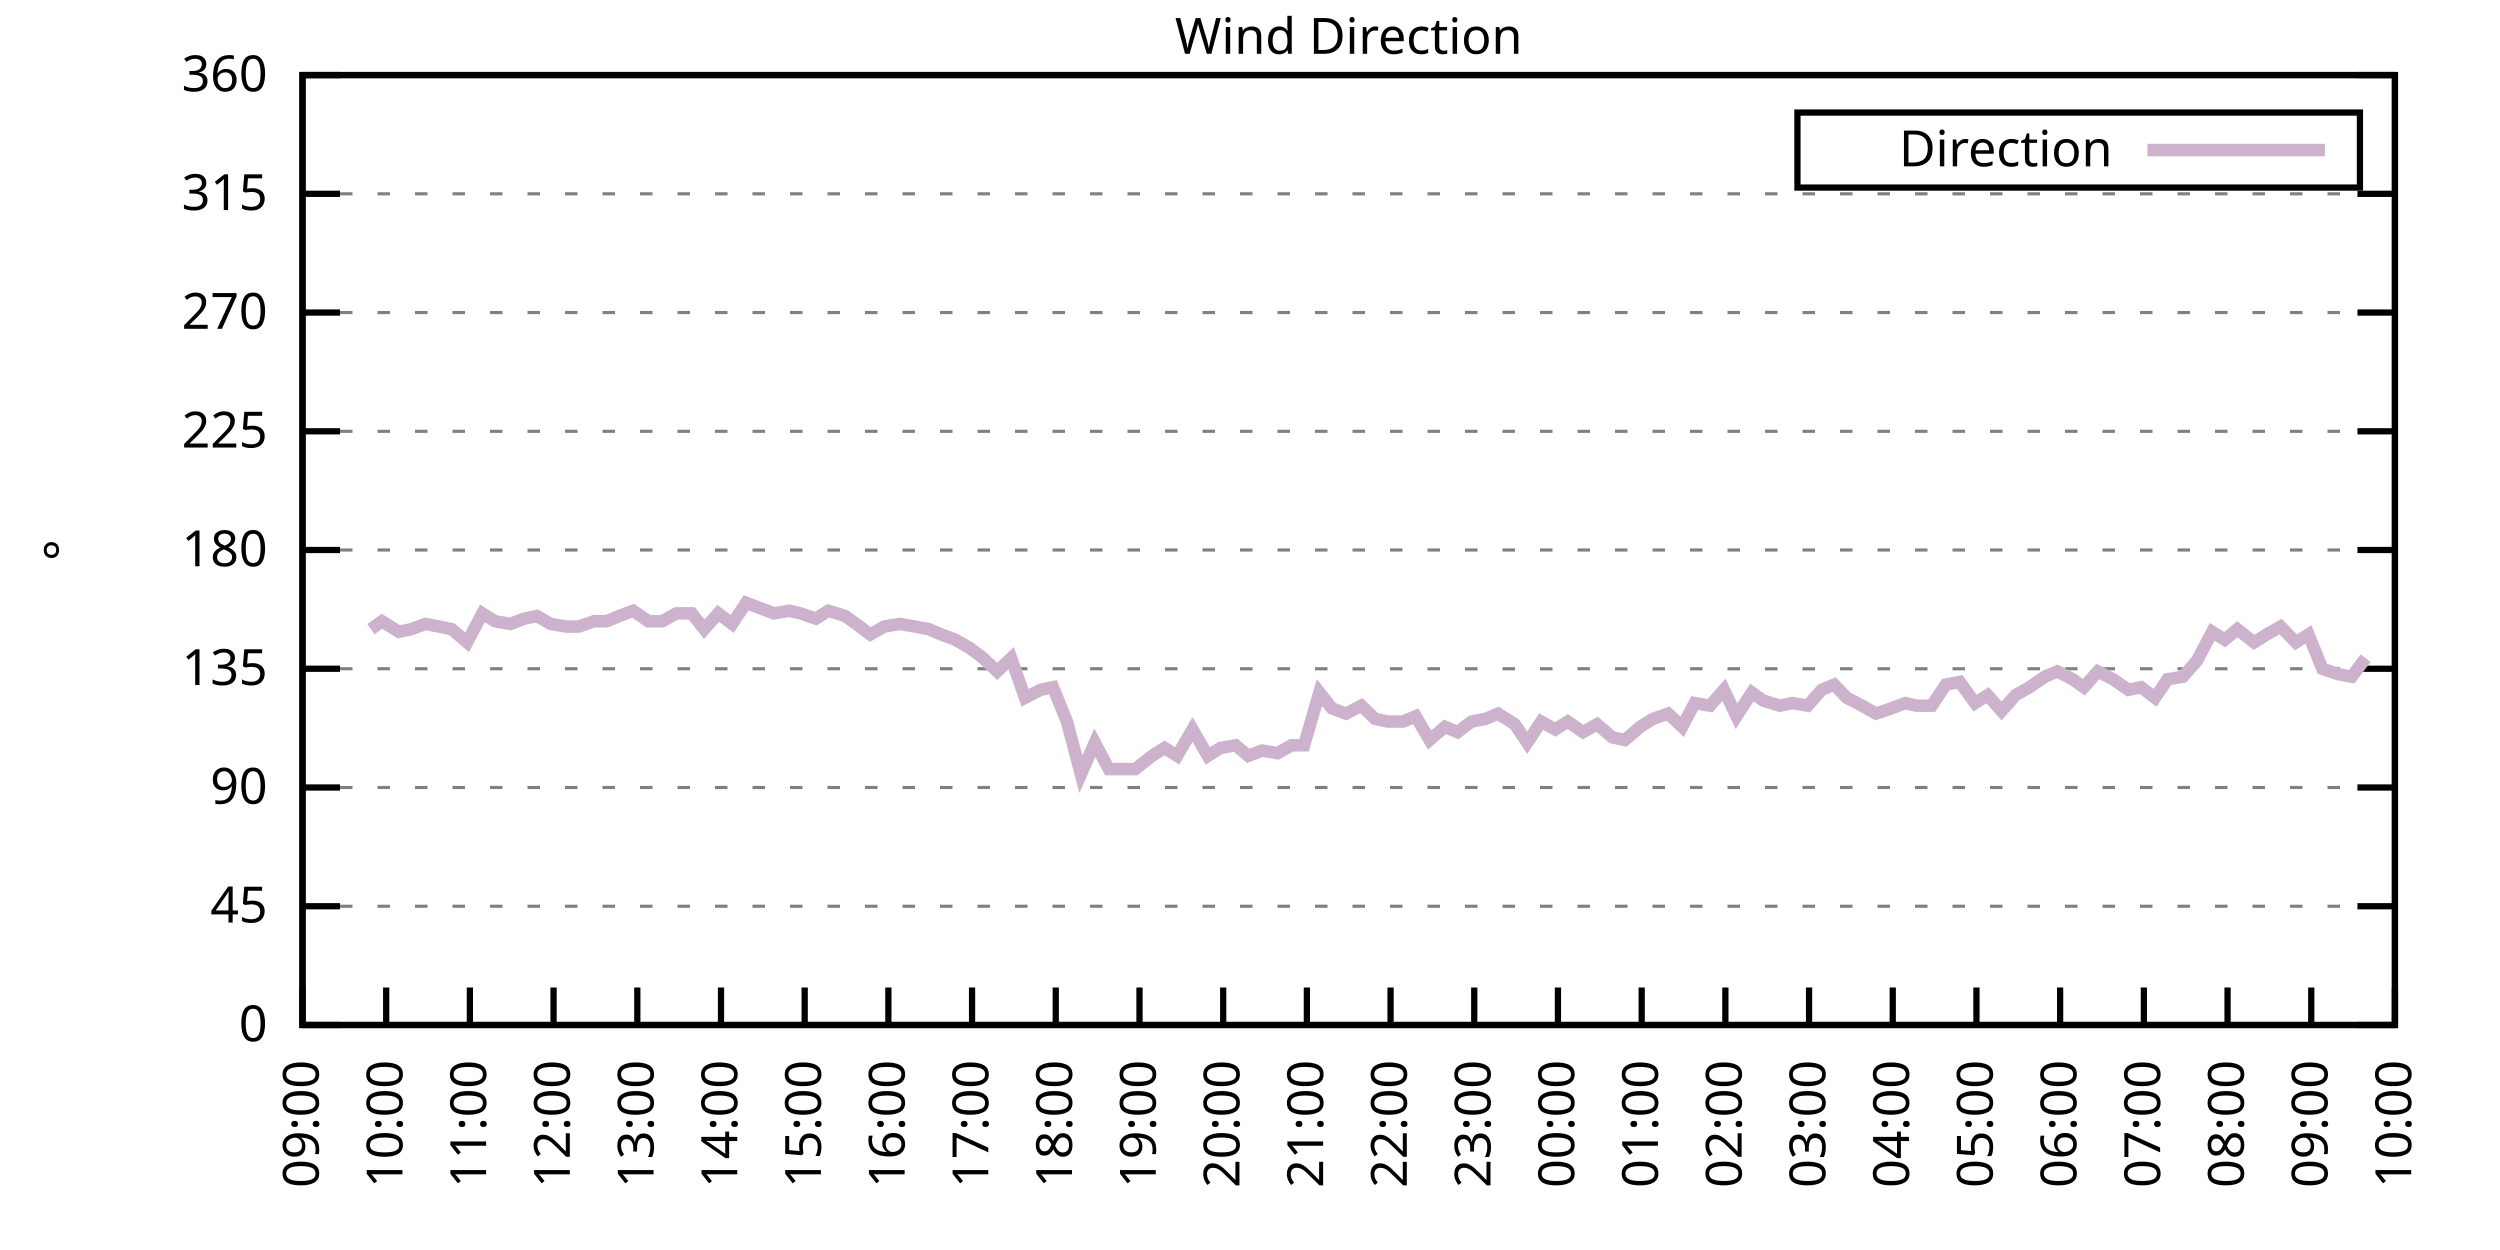
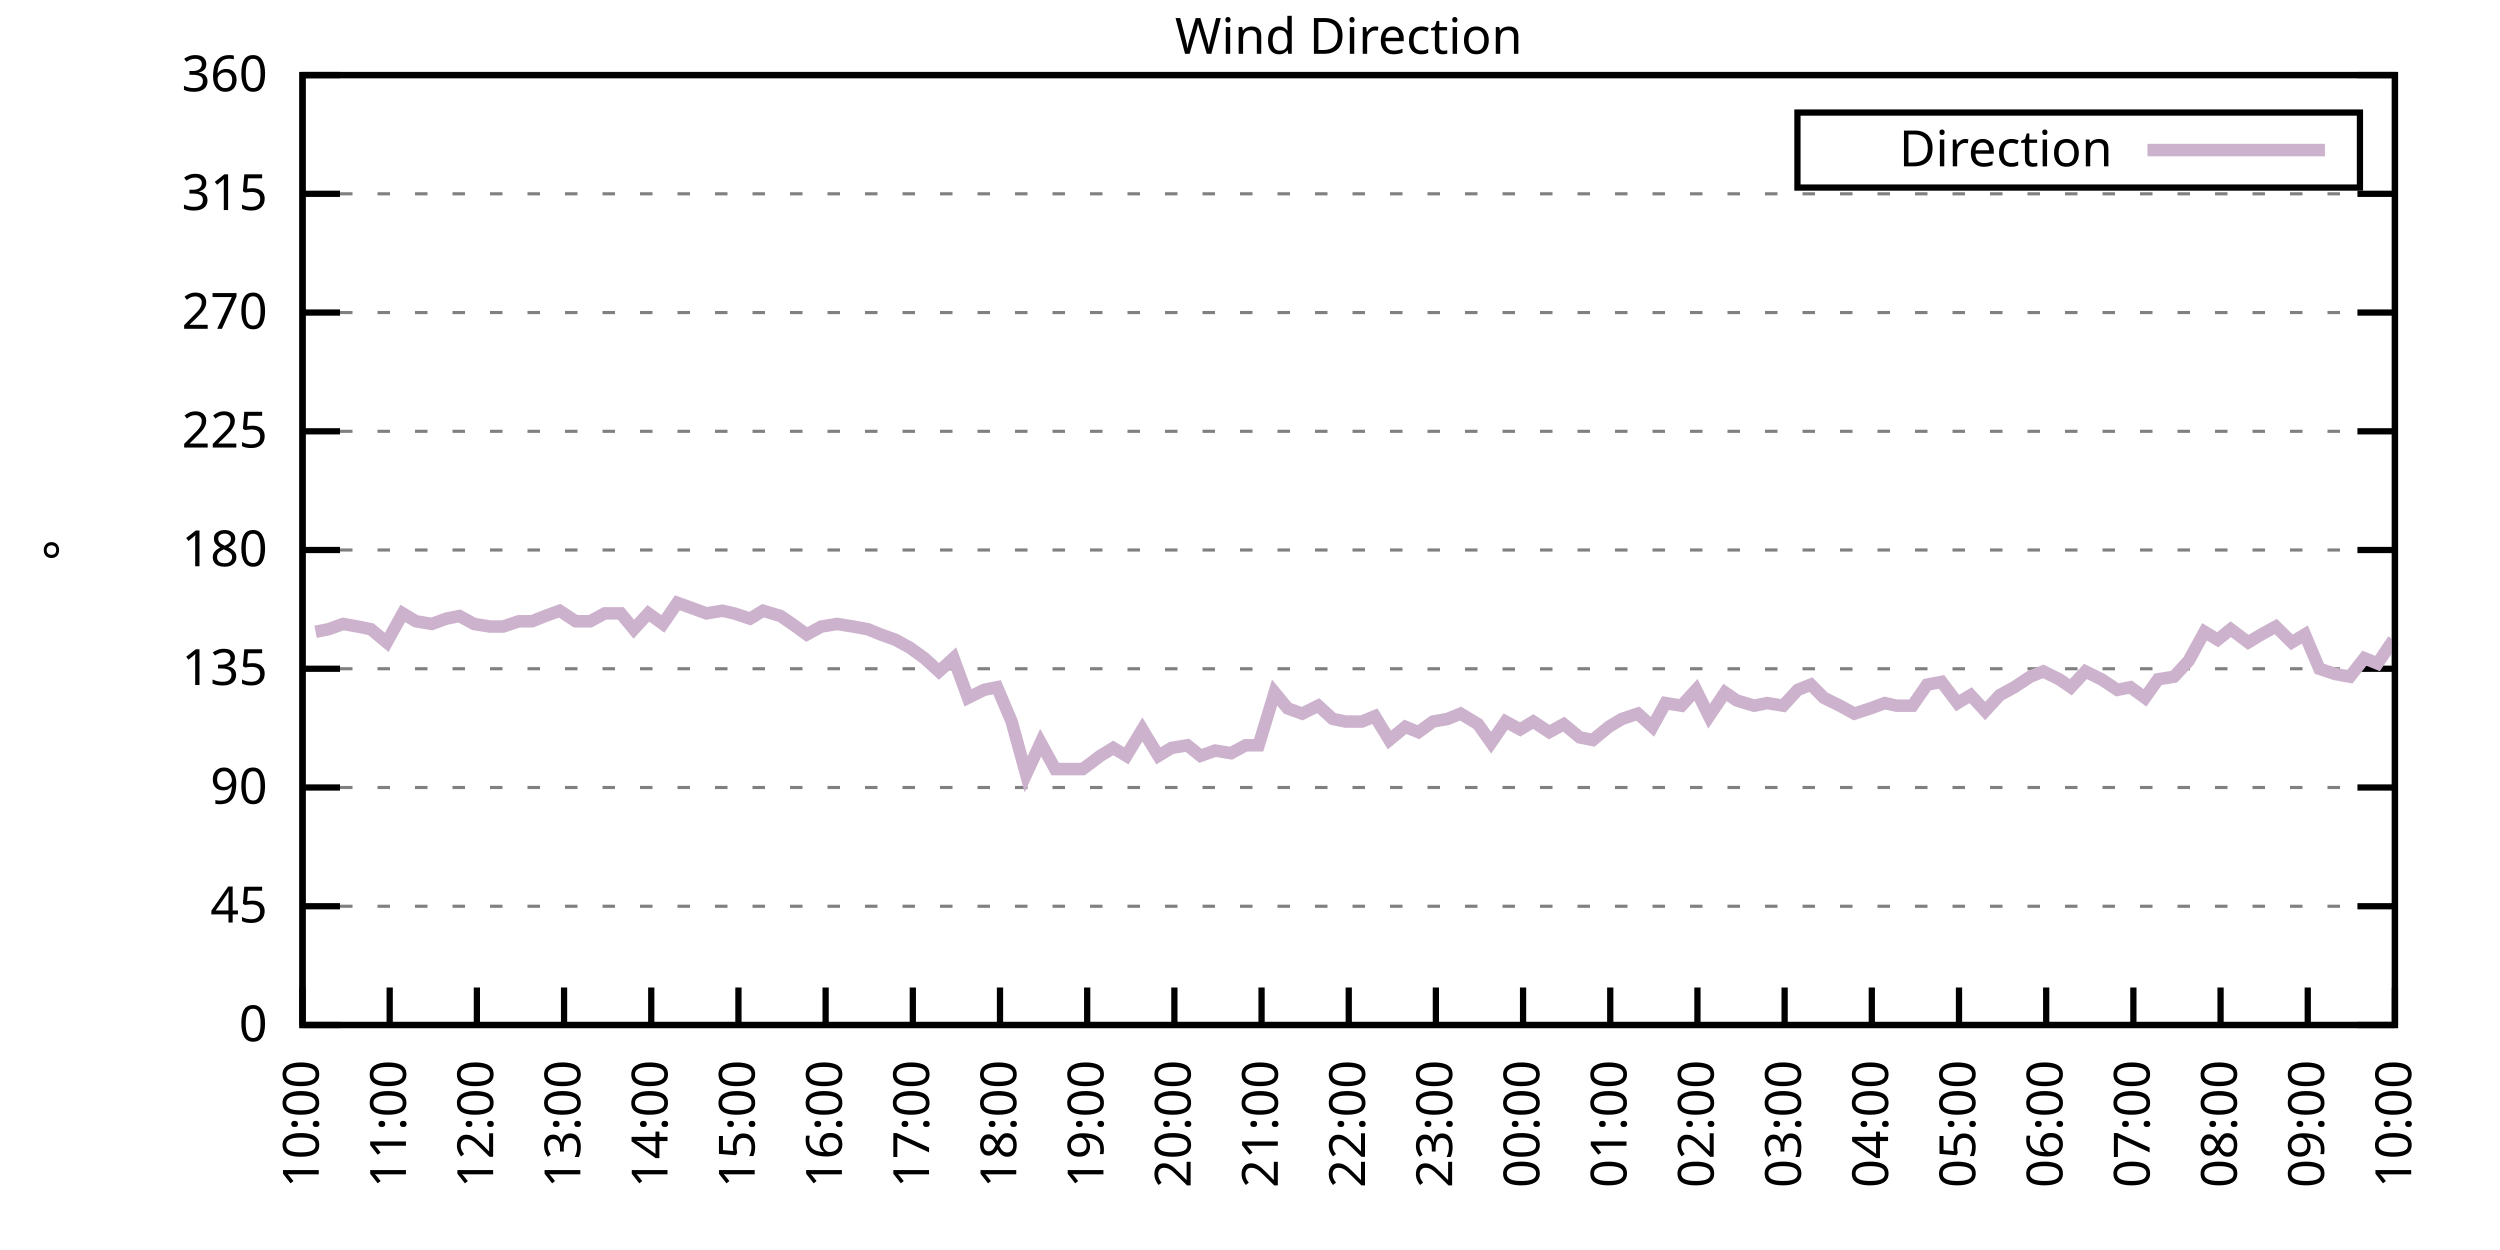
<svg xmlns="http://www.w3.org/2000/svg" xmlns:xlink="http://www.w3.org/1999/xlink" width="400" height="200" viewBox="0 0 400 200">
  <g id="gnuplot_canvas">
    <rect x="0" y="0" width="400" height="200" fill="none" />
    <defs>
      <circle id="gpDot" r="0.5" stroke-width="0.5" stroke="currentColor" />
      <path id="gpPt0" stroke-width="0.333" stroke="currentColor" d="M-1,0 h2 M0,-1 v2" />
      <path id="gpPt1" stroke-width="0.333" stroke="currentColor" d="M-1,-1 L1,1 M1,-1 L-1,1" />
      <path id="gpPt2" stroke-width="0.333" stroke="currentColor" d="M-1,0 L1,0 M0,-1 L0,1 M-1,-1 L1,1 M-1,1 L1,-1" />
      <rect id="gpPt3" stroke-width="0.333" stroke="currentColor" x="-1" y="-1" width="2" height="2" />
      <rect id="gpPt4" stroke-width="0.333" stroke="currentColor" fill="currentColor" x="-1" y="-1" width="2" height="2" />
      <circle id="gpPt5" stroke-width="0.333" stroke="currentColor" cx="0" cy="0" r="1" />
      <use xlink:href="#gpPt5" id="gpPt6" fill="currentColor" stroke="none" />
      <path id="gpPt7" stroke-width="0.333" stroke="currentColor" d="M0,-1.33 L-1.33,0.67 L1.33,0.67 z" />
      <use xlink:href="#gpPt7" id="gpPt8" fill="currentColor" stroke="none" />
      <use xlink:href="#gpPt7" id="gpPt9" stroke="currentColor" transform="rotate(180)" />
      <use xlink:href="#gpPt9" id="gpPt10" fill="currentColor" stroke="none" />
      <use xlink:href="#gpPt3" id="gpPt11" stroke="currentColor" transform="rotate(45)" />
      <use xlink:href="#gpPt11" id="gpPt12" fill="currentColor" stroke="none" />
      <path id="gpPt13" stroke-width="0.333" stroke="currentColor" d="M0,1.330 L1.265,0.411 L0.782,-1.067 L-0.782,-1.076 L-1.265,0.411 z" />
      <use xlink:href="#gpPt13" id="gpPt14" fill="currentColor" stroke="none" />
      <filter id="textbox" filterUnits="objectBoundingBox" x="0" y="0" height="1" width="1">
        <feFlood flood-color="white" flood-opacity="1" result="bgnd" />
        <feComposite in="SourceGraphic" in2="bgnd" operator="atop" />
      </filter>
      <filter id="greybox" filterUnits="objectBoundingBox" x="0" y="0" height="1" width="1">
        <feFlood flood-color="lightgrey" flood-opacity="1" result="grey" />
        <feComposite in="SourceGraphic" in2="grey" operator="atop" />
      </filter>
    </defs>
    <g fill="none" color="white" stroke="currentColor" stroke-width="1.00" stroke-linecap="butt" stroke-linejoin="miter">
</g>
    <g fill="none" color="black" stroke="currentColor" stroke-width="1.00" stroke-linecap="butt" stroke-linejoin="miter">
      <g stroke="none" shape-rendering="crispEdges">
        <polygon fill="rgb(255, 255, 255)" points="48.40,164.00 383.18,164.00 383.18,12.02 48.40,12.02 " />
      </g>
    </g>
    <g fill="none" color="black" stroke="currentColor" stroke-width="1.00" stroke-linecap="butt" stroke-linejoin="miter">
</g>
    <g fill="none" color="black" stroke="black" stroke-width="0.50" stroke-linecap="butt" stroke-linejoin="miter">
</g>
    <g fill="none" color="gray" stroke="currentColor" stroke-width="0.50" stroke-linecap="butt" stroke-linejoin="miter">
      <path stroke="gray" stroke-dasharray="2,4" class="gridline" d="M48.40,164.00 L383.19,164.00  " />
    </g>
    <g fill="none" color="gray" stroke="gray" stroke-width="1.00" stroke-linecap="butt" stroke-linejoin="miter">
</g>
    <g fill="none" color="black" stroke="currentColor" stroke-width="1.00" stroke-linecap="butt" stroke-linejoin="miter">
      <path stroke="black" d="M48.40,164.00 L54.40,164.00 M383.19,164.00 L377.19,164.00  " />
      <g transform="translate(42.80,166.60)" stroke="none" fill="black" font-family="Sans" font-size="8.00" text-anchor="end">
        <text>
          <tspan font-family="Sans"> 0</tspan>
        </text>
      </g>
    </g>
    <g fill="none" color="black" stroke="currentColor" stroke-width="1.00" stroke-linecap="butt" stroke-linejoin="miter">
</g>
    <g fill="none" color="black" stroke="black" stroke-width="0.50" stroke-linecap="butt" stroke-linejoin="miter">
</g>
    <g fill="none" color="gray" stroke="currentColor" stroke-width="0.50" stroke-linecap="butt" stroke-linejoin="miter">
      <path stroke="gray" stroke-dasharray="2,4" class="gridline" d="M48.40,145.00 L383.19,145.00  " />
    </g>
    <g fill="none" color="gray" stroke="gray" stroke-width="1.00" stroke-linecap="butt" stroke-linejoin="miter">
</g>
    <g fill="none" color="black" stroke="currentColor" stroke-width="1.00" stroke-linecap="butt" stroke-linejoin="miter">
      <path stroke="black" d="M48.40,145.00 L54.40,145.00 M383.19,145.00 L377.19,145.00  " />
      <g transform="translate(42.80,147.60)" stroke="none" fill="black" font-family="Sans" font-size="8.00" text-anchor="end">
        <text>
          <tspan font-family="Sans"> 45</tspan>
        </text>
      </g>
    </g>
    <g fill="none" color="black" stroke="currentColor" stroke-width="1.00" stroke-linecap="butt" stroke-linejoin="miter">
</g>
    <g fill="none" color="black" stroke="black" stroke-width="0.50" stroke-linecap="butt" stroke-linejoin="miter">
</g>
    <g fill="none" color="gray" stroke="currentColor" stroke-width="0.50" stroke-linecap="butt" stroke-linejoin="miter">
      <path stroke="gray" stroke-dasharray="2,4" class="gridline" d="M48.40,126.00 L383.19,126.00  " />
    </g>
    <g fill="none" color="gray" stroke="gray" stroke-width="1.00" stroke-linecap="butt" stroke-linejoin="miter">
</g>
    <g fill="none" color="black" stroke="currentColor" stroke-width="1.00" stroke-linecap="butt" stroke-linejoin="miter">
      <path stroke="black" d="M48.40,126.00 L54.40,126.00 M383.19,126.00 L377.19,126.00  " />
      <g transform="translate(42.80,128.60)" stroke="none" fill="black" font-family="Sans" font-size="8.00" text-anchor="end">
        <text>
          <tspan font-family="Sans"> 90</tspan>
        </text>
      </g>
    </g>
    <g fill="none" color="black" stroke="currentColor" stroke-width="1.00" stroke-linecap="butt" stroke-linejoin="miter">
</g>
    <g fill="none" color="black" stroke="black" stroke-width="0.50" stroke-linecap="butt" stroke-linejoin="miter">
</g>
    <g fill="none" color="gray" stroke="currentColor" stroke-width="0.50" stroke-linecap="butt" stroke-linejoin="miter">
      <path stroke="gray" stroke-dasharray="2,4" class="gridline" d="M48.40,107.00 L383.19,107.00  " />
    </g>
    <g fill="none" color="gray" stroke="gray" stroke-width="1.00" stroke-linecap="butt" stroke-linejoin="miter">
</g>
    <g fill="none" color="black" stroke="currentColor" stroke-width="1.00" stroke-linecap="butt" stroke-linejoin="miter">
      <path stroke="black" d="M48.40,107.00 L54.40,107.00 M383.19,107.00 L377.19,107.00  " />
      <g transform="translate(42.80,109.60)" stroke="none" fill="black" font-family="Sans" font-size="8.00" text-anchor="end">
        <text>
          <tspan font-family="Sans"> 135</tspan>
        </text>
      </g>
    </g>
    <g fill="none" color="black" stroke="currentColor" stroke-width="1.00" stroke-linecap="butt" stroke-linejoin="miter">
</g>
    <g fill="none" color="black" stroke="black" stroke-width="0.50" stroke-linecap="butt" stroke-linejoin="miter">
</g>
    <g fill="none" color="gray" stroke="currentColor" stroke-width="0.50" stroke-linecap="butt" stroke-linejoin="miter">
      <path stroke="gray" stroke-dasharray="2,4" class="gridline" d="M48.40,88.00 L383.19,88.00  " />
    </g>
    <g fill="none" color="gray" stroke="gray" stroke-width="1.00" stroke-linecap="butt" stroke-linejoin="miter">
</g>
    <g fill="none" color="black" stroke="currentColor" stroke-width="1.00" stroke-linecap="butt" stroke-linejoin="miter">
      <path stroke="black" d="M48.40,88.00 L54.40,88.00 M383.19,88.00 L377.19,88.00  " />
      <g transform="translate(42.80,90.60)" stroke="none" fill="black" font-family="Sans" font-size="8.00" text-anchor="end">
        <text>
          <tspan font-family="Sans"> 180</tspan>
        </text>
      </g>
    </g>
    <g fill="none" color="black" stroke="currentColor" stroke-width="1.00" stroke-linecap="butt" stroke-linejoin="miter">
</g>
    <g fill="none" color="black" stroke="black" stroke-width="0.50" stroke-linecap="butt" stroke-linejoin="miter">
</g>
    <g fill="none" color="gray" stroke="currentColor" stroke-width="0.50" stroke-linecap="butt" stroke-linejoin="miter">
      <path stroke="gray" stroke-dasharray="2,4" class="gridline" d="M48.40,69.01 L383.19,69.01  " />
    </g>
    <g fill="none" color="gray" stroke="gray" stroke-width="1.00" stroke-linecap="butt" stroke-linejoin="miter">
</g>
    <g fill="none" color="black" stroke="currentColor" stroke-width="1.00" stroke-linecap="butt" stroke-linejoin="miter">
      <path stroke="black" d="M48.40,69.01 L54.40,69.01 M383.19,69.01 L377.19,69.01  " />
      <g transform="translate(42.80,71.61)" stroke="none" fill="black" font-family="Sans" font-size="8.00" text-anchor="end">
        <text>
          <tspan font-family="Sans"> 225</tspan>
        </text>
      </g>
    </g>
    <g fill="none" color="black" stroke="currentColor" stroke-width="1.00" stroke-linecap="butt" stroke-linejoin="miter">
</g>
    <g fill="none" color="black" stroke="black" stroke-width="0.50" stroke-linecap="butt" stroke-linejoin="miter">
</g>
    <g fill="none" color="gray" stroke="currentColor" stroke-width="0.50" stroke-linecap="butt" stroke-linejoin="miter">
      <path stroke="gray" stroke-dasharray="2,4" class="gridline" d="M48.40,50.01 L383.19,50.01  " />
    </g>
    <g fill="none" color="gray" stroke="gray" stroke-width="1.00" stroke-linecap="butt" stroke-linejoin="miter">
</g>
    <g fill="none" color="black" stroke="currentColor" stroke-width="1.00" stroke-linecap="butt" stroke-linejoin="miter">
      <path stroke="black" d="M48.40,50.01 L54.40,50.01 M383.19,50.01 L377.19,50.01  " />
      <g transform="translate(42.80,52.61)" stroke="none" fill="black" font-family="Sans" font-size="8.00" text-anchor="end">
        <text>
          <tspan font-family="Sans"> 270</tspan>
        </text>
      </g>
    </g>
    <g fill="none" color="black" stroke="currentColor" stroke-width="1.00" stroke-linecap="butt" stroke-linejoin="miter">
</g>
    <g fill="none" color="black" stroke="black" stroke-width="0.50" stroke-linecap="butt" stroke-linejoin="miter">
</g>
    <g fill="none" color="gray" stroke="currentColor" stroke-width="0.50" stroke-linecap="butt" stroke-linejoin="miter">
      <path stroke="gray" stroke-dasharray="2,4" class="gridline" d="M48.40,31.01 L383.19,31.01  " />
    </g>
    <g fill="none" color="gray" stroke="gray" stroke-width="1.00" stroke-linecap="butt" stroke-linejoin="miter">
</g>
    <g fill="none" color="black" stroke="currentColor" stroke-width="1.00" stroke-linecap="butt" stroke-linejoin="miter">
      <path stroke="black" d="M48.40,31.01 L54.40,31.01 M383.19,31.01 L377.19,31.01  " />
      <g transform="translate(42.80,33.61)" stroke="none" fill="black" font-family="Sans" font-size="8.00" text-anchor="end">
        <text>
          <tspan font-family="Sans"> 315</tspan>
        </text>
      </g>
    </g>
    <g fill="none" color="black" stroke="currentColor" stroke-width="1.00" stroke-linecap="butt" stroke-linejoin="miter">
</g>
    <g fill="none" color="black" stroke="black" stroke-width="0.50" stroke-linecap="butt" stroke-linejoin="miter">
</g>
    <g fill="none" color="gray" stroke="currentColor" stroke-width="0.50" stroke-linecap="butt" stroke-linejoin="miter">
      <path stroke="gray" stroke-dasharray="2,4" class="gridline" d="M48.40,12.01 L383.19,12.01  " />
    </g>
    <g fill="none" color="gray" stroke="gray" stroke-width="1.00" stroke-linecap="butt" stroke-linejoin="miter">
</g>
    <g fill="none" color="black" stroke="currentColor" stroke-width="1.00" stroke-linecap="butt" stroke-linejoin="miter">
      <path stroke="black" d="M48.40,12.01 L54.40,12.01 M383.19,12.01 L377.19,12.01  " />
      <g transform="translate(42.80,14.61)" stroke="none" fill="black" font-family="Sans" font-size="8.00" text-anchor="end">
        <text>
          <tspan font-family="Sans"> 360</tspan>
        </text>
      </g>
    </g>
    <g fill="none" color="black" stroke="currentColor" stroke-width="1.00" stroke-linecap="butt" stroke-linejoin="miter">
      <path stroke="black" d="M48.40,164.00 L48.40,158.00  " />
      <g transform="translate(51.00,169.60) rotate(270.00)" stroke="none" fill="black" font-family="Sans" font-size="8.00" text-anchor="end">
        <text>
-           <tspan font-family="Sans">09:00</tspan>
-         </text>
-       </g>
-     </g>
-     <g fill="none" color="black" stroke="currentColor" stroke-width="1.00" stroke-linecap="butt" stroke-linejoin="miter">
-       <path stroke="black" d="M61.79,164.00 L61.79,158.00  " />
-       <g transform="translate(64.39,169.60) rotate(270.00)" stroke="none" fill="black" font-family="Sans" font-size="8.00" text-anchor="end">
-         <text>
          <tspan font-family="Sans">10:00</tspan>
        </text>
      </g>
    </g>
    <g fill="none" color="black" stroke="currentColor" stroke-width="1.00" stroke-linecap="butt" stroke-linejoin="miter">
-       <path stroke="black" d="M75.18,164.00 L75.18,158.00  " />
-       <g transform="translate(77.78,169.60) rotate(270.00)" stroke="none" fill="black" font-family="Sans" font-size="8.00" text-anchor="end">
+       <path stroke="black" d="M62.35,164.00 L62.35,158.00  " />
+       <g transform="translate(64.95,169.60) rotate(270.00)" stroke="none" fill="black" font-family="Sans" font-size="8.00" text-anchor="end">
        <text>
          <tspan font-family="Sans">11:00</tspan>
        </text>
      </g>
    </g>
    <g fill="none" color="black" stroke="currentColor" stroke-width="1.00" stroke-linecap="butt" stroke-linejoin="miter">
-       <path stroke="black" d="M88.57,164.00 L88.57,158.00  " />
-       <g transform="translate(91.17,169.60) rotate(270.00)" stroke="none" fill="black" font-family="Sans" font-size="8.00" text-anchor="end">
+       <path stroke="black" d="M76.30,164.00 L76.30,158.00  " />
+       <g transform="translate(78.90,169.60) rotate(270.00)" stroke="none" fill="black" font-family="Sans" font-size="8.00" text-anchor="end">
        <text>
          <tspan font-family="Sans">12:00</tspan>
        </text>
      </g>
    </g>
    <g fill="none" color="black" stroke="currentColor" stroke-width="1.00" stroke-linecap="butt" stroke-linejoin="miter">
-       <path stroke="black" d="M101.97,164.00 L101.97,158.00  " />
-       <g transform="translate(104.57,169.60) rotate(270.00)" stroke="none" fill="black" font-family="Sans" font-size="8.00" text-anchor="end">
+       <path stroke="black" d="M90.25,164.00 L90.25,158.00  " />
+       <g transform="translate(92.85,169.60) rotate(270.00)" stroke="none" fill="black" font-family="Sans" font-size="8.00" text-anchor="end">
        <text>
          <tspan font-family="Sans">13:00</tspan>
        </text>
      </g>
    </g>
    <g fill="none" color="black" stroke="currentColor" stroke-width="1.00" stroke-linecap="butt" stroke-linejoin="miter">
-       <path stroke="black" d="M115.36,164.00 L115.36,158.00  " />
-       <g transform="translate(117.96,169.60) rotate(270.00)" stroke="none" fill="black" font-family="Sans" font-size="8.00" text-anchor="end">
+       <path stroke="black" d="M104.20,164.00 L104.20,158.00  " />
+       <g transform="translate(106.80,169.60) rotate(270.00)" stroke="none" fill="black" font-family="Sans" font-size="8.00" text-anchor="end">
        <text>
          <tspan font-family="Sans">14:00</tspan>
        </text>
      </g>
    </g>
    <g fill="none" color="black" stroke="currentColor" stroke-width="1.00" stroke-linecap="butt" stroke-linejoin="miter">
-       <path stroke="black" d="M128.75,164.00 L128.75,158.00  " />
-       <g transform="translate(131.35,169.60) rotate(270.00)" stroke="none" fill="black" font-family="Sans" font-size="8.00" text-anchor="end">
+       <path stroke="black" d="M118.15,164.00 L118.15,158.00  " />
+       <g transform="translate(120.75,169.60) rotate(270.00)" stroke="none" fill="black" font-family="Sans" font-size="8.00" text-anchor="end">
        <text>
          <tspan font-family="Sans">15:00</tspan>
        </text>
      </g>
    </g>
    <g fill="none" color="black" stroke="currentColor" stroke-width="1.00" stroke-linecap="butt" stroke-linejoin="miter">
-       <path stroke="black" d="M142.14,164.00 L142.14,158.00  " />
-       <g transform="translate(144.74,169.60) rotate(270.00)" stroke="none" fill="black" font-family="Sans" font-size="8.00" text-anchor="end">
+       <path stroke="black" d="M132.10,164.00 L132.10,158.00  " />
+       <g transform="translate(134.70,169.60) rotate(270.00)" stroke="none" fill="black" font-family="Sans" font-size="8.00" text-anchor="end">
        <text>
          <tspan font-family="Sans">16:00</tspan>
        </text>
      </g>
    </g>
    <g fill="none" color="black" stroke="currentColor" stroke-width="1.00" stroke-linecap="butt" stroke-linejoin="miter">
-       <path stroke="black" d="M155.53,164.00 L155.53,158.00  " />
-       <g transform="translate(158.13,169.60) rotate(270.00)" stroke="none" fill="black" font-family="Sans" font-size="8.00" text-anchor="end">
+       <path stroke="black" d="M146.05,164.00 L146.05,158.00  " />
+       <g transform="translate(148.65,169.60) rotate(270.00)" stroke="none" fill="black" font-family="Sans" font-size="8.00" text-anchor="end">
        <text>
          <tspan font-family="Sans">17:00</tspan>
        </text>
      </g>
    </g>
    <g fill="none" color="black" stroke="currentColor" stroke-width="1.00" stroke-linecap="butt" stroke-linejoin="miter">
-       <path stroke="black" d="M168.92,164.00 L168.92,158.00  " />
-       <g transform="translate(171.52,169.60) rotate(270.00)" stroke="none" fill="black" font-family="Sans" font-size="8.00" text-anchor="end">
+       <path stroke="black" d="M160.00,164.00 L160.00,158.00  " />
+       <g transform="translate(162.60,169.60) rotate(270.00)" stroke="none" fill="black" font-family="Sans" font-size="8.00" text-anchor="end">
        <text>
          <tspan font-family="Sans">18:00</tspan>
        </text>
      </g>
    </g>
    <g fill="none" color="black" stroke="currentColor" stroke-width="1.00" stroke-linecap="butt" stroke-linejoin="miter">
-       <path stroke="black" d="M182.32,164.00 L182.32,158.00  " />
-       <g transform="translate(184.92,169.60) rotate(270.00)" stroke="none" fill="black" font-family="Sans" font-size="8.00" text-anchor="end">
+       <path stroke="black" d="M173.95,164.00 L173.95,158.00  " />
+       <g transform="translate(176.55,169.60) rotate(270.00)" stroke="none" fill="black" font-family="Sans" font-size="8.00" text-anchor="end">
        <text>
          <tspan font-family="Sans">19:00</tspan>
        </text>
      </g>
    </g>
    <g fill="none" color="black" stroke="currentColor" stroke-width="1.00" stroke-linecap="butt" stroke-linejoin="miter">
-       <path stroke="black" d="M195.71,164.00 L195.71,158.00  " />
-       <g transform="translate(198.31,169.60) rotate(270.00)" stroke="none" fill="black" font-family="Sans" font-size="8.00" text-anchor="end">
+       <path stroke="black" d="M187.90,164.00 L187.90,158.00  " />
+       <g transform="translate(190.50,169.60) rotate(270.00)" stroke="none" fill="black" font-family="Sans" font-size="8.00" text-anchor="end">
        <text>
          <tspan font-family="Sans">20:00</tspan>
        </text>
      </g>
    </g>
    <g fill="none" color="black" stroke="currentColor" stroke-width="1.00" stroke-linecap="butt" stroke-linejoin="miter">
-       <path stroke="black" d="M209.10,164.00 L209.10,158.00  " />
-       <g transform="translate(211.70,169.60) rotate(270.00)" stroke="none" fill="black" font-family="Sans" font-size="8.00" text-anchor="end">
+       <path stroke="black" d="M201.85,164.00 L201.85,158.00  " />
+       <g transform="translate(204.45,169.60) rotate(270.00)" stroke="none" fill="black" font-family="Sans" font-size="8.00" text-anchor="end">
        <text>
          <tspan font-family="Sans">21:00</tspan>
        </text>
      </g>
    </g>
    <g fill="none" color="black" stroke="currentColor" stroke-width="1.00" stroke-linecap="butt" stroke-linejoin="miter">
-       <path stroke="black" d="M222.49,164.00 L222.49,158.00  " />
-       <g transform="translate(225.09,169.60) rotate(270.00)" stroke="none" fill="black" font-family="Sans" font-size="8.00" text-anchor="end">
+       <path stroke="black" d="M215.80,164.00 L215.80,158.00  " />
+       <g transform="translate(218.40,169.60) rotate(270.00)" stroke="none" fill="black" font-family="Sans" font-size="8.00" text-anchor="end">
        <text>
          <tspan font-family="Sans">22:00</tspan>
        </text>
      </g>
    </g>
    <g fill="none" color="black" stroke="currentColor" stroke-width="1.00" stroke-linecap="butt" stroke-linejoin="miter">
-       <path stroke="black" d="M235.88,164.00 L235.88,158.00  " />
-       <g transform="translate(238.48,169.60) rotate(270.00)" stroke="none" fill="black" font-family="Sans" font-size="8.00" text-anchor="end">
+       <path stroke="black" d="M229.74,164.00 L229.74,158.00  " />
+       <g transform="translate(232.34,169.60) rotate(270.00)" stroke="none" fill="black" font-family="Sans" font-size="8.00" text-anchor="end">
        <text>
          <tspan font-family="Sans">23:00</tspan>
        </text>
      </g>
    </g>
    <g fill="none" color="black" stroke="currentColor" stroke-width="1.00" stroke-linecap="butt" stroke-linejoin="miter">
-       <path stroke="black" d="M249.27,164.00 L249.27,158.00  " />
-       <g transform="translate(251.87,169.60) rotate(270.00)" stroke="none" fill="black" font-family="Sans" font-size="8.00" text-anchor="end">
+       <path stroke="black" d="M243.69,164.00 L243.69,158.00  " />
+       <g transform="translate(246.29,169.60) rotate(270.00)" stroke="none" fill="black" font-family="Sans" font-size="8.00" text-anchor="end">
        <text>
          <tspan font-family="Sans">00:00</tspan>
        </text>
      </g>
    </g>
    <g fill="none" color="black" stroke="currentColor" stroke-width="1.00" stroke-linecap="butt" stroke-linejoin="miter">
-       <path stroke="black" d="M262.67,164.00 L262.67,158.00  " />
-       <g transform="translate(265.27,169.60) rotate(270.00)" stroke="none" fill="black" font-family="Sans" font-size="8.00" text-anchor="end">
+       <path stroke="black" d="M257.64,164.00 L257.64,158.00  " />
+       <g transform="translate(260.24,169.60) rotate(270.00)" stroke="none" fill="black" font-family="Sans" font-size="8.00" text-anchor="end">
        <text>
          <tspan font-family="Sans">01:00</tspan>
        </text>
      </g>
    </g>
    <g fill="none" color="black" stroke="currentColor" stroke-width="1.00" stroke-linecap="butt" stroke-linejoin="miter">
-       <path stroke="black" d="M276.06,164.00 L276.06,158.00  " />
-       <g transform="translate(278.66,169.60) rotate(270.00)" stroke="none" fill="black" font-family="Sans" font-size="8.00" text-anchor="end">
+       <path stroke="black" d="M271.59,164.00 L271.59,158.00  " />
+       <g transform="translate(274.19,169.60) rotate(270.00)" stroke="none" fill="black" font-family="Sans" font-size="8.00" text-anchor="end">
        <text>
          <tspan font-family="Sans">02:00</tspan>
        </text>
      </g>
    </g>
    <g fill="none" color="black" stroke="currentColor" stroke-width="1.00" stroke-linecap="butt" stroke-linejoin="miter">
-       <path stroke="black" d="M289.45,164.00 L289.45,158.00  " />
-       <g transform="translate(292.05,169.60) rotate(270.00)" stroke="none" fill="black" font-family="Sans" font-size="8.00" text-anchor="end">
+       <path stroke="black" d="M285.54,164.00 L285.54,158.00  " />
+       <g transform="translate(288.14,169.60) rotate(270.00)" stroke="none" fill="black" font-family="Sans" font-size="8.00" text-anchor="end">
        <text>
          <tspan font-family="Sans">03:00</tspan>
        </text>
      </g>
    </g>
    <g fill="none" color="black" stroke="currentColor" stroke-width="1.00" stroke-linecap="butt" stroke-linejoin="miter">
-       <path stroke="black" d="M302.84,164.00 L302.84,158.00  " />
-       <g transform="translate(305.44,169.60) rotate(270.00)" stroke="none" fill="black" font-family="Sans" font-size="8.00" text-anchor="end">
+       <path stroke="black" d="M299.49,164.00 L299.49,158.00  " />
+       <g transform="translate(302.09,169.60) rotate(270.00)" stroke="none" fill="black" font-family="Sans" font-size="8.00" text-anchor="end">
        <text>
          <tspan font-family="Sans">04:00</tspan>
        </text>
      </g>
    </g>
    <g fill="none" color="black" stroke="currentColor" stroke-width="1.00" stroke-linecap="butt" stroke-linejoin="miter">
-       <path stroke="black" d="M316.23,164.00 L316.23,158.00  " />
-       <g transform="translate(318.83,169.60) rotate(270.00)" stroke="none" fill="black" font-family="Sans" font-size="8.00" text-anchor="end">
+       <path stroke="black" d="M313.44,164.00 L313.44,158.00  " />
+       <g transform="translate(316.04,169.60) rotate(270.00)" stroke="none" fill="black" font-family="Sans" font-size="8.00" text-anchor="end">
        <text>
          <tspan font-family="Sans">05:00</tspan>
        </text>
      </g>
    </g>
    <g fill="none" color="black" stroke="currentColor" stroke-width="1.00" stroke-linecap="butt" stroke-linejoin="miter">
-       <path stroke="black" d="M329.62,164.00 L329.62,158.00  " />
-       <g transform="translate(332.22,169.60) rotate(270.00)" stroke="none" fill="black" font-family="Sans" font-size="8.00" text-anchor="end">
+       <path stroke="black" d="M327.39,164.00 L327.39,158.00  " />
+       <g transform="translate(329.99,169.60) rotate(270.00)" stroke="none" fill="black" font-family="Sans" font-size="8.00" text-anchor="end">
        <text>
          <tspan font-family="Sans">06:00</tspan>
        </text>
      </g>
    </g>
    <g fill="none" color="black" stroke="currentColor" stroke-width="1.00" stroke-linecap="butt" stroke-linejoin="miter">
-       <path stroke="black" d="M343.02,164.00 L343.02,158.00  " />
-       <g transform="translate(345.62,169.60) rotate(270.00)" stroke="none" fill="black" font-family="Sans" font-size="8.00" text-anchor="end">
+       <path stroke="black" d="M341.34,164.00 L341.34,158.00  " />
+       <g transform="translate(343.94,169.60) rotate(270.00)" stroke="none" fill="black" font-family="Sans" font-size="8.00" text-anchor="end">
        <text>
          <tspan font-family="Sans">07:00</tspan>
        </text>
      </g>
    </g>
    <g fill="none" color="black" stroke="currentColor" stroke-width="1.00" stroke-linecap="butt" stroke-linejoin="miter">
-       <path stroke="black" d="M356.41,164.00 L356.41,158.00  " />
-       <g transform="translate(359.01,169.60) rotate(270.00)" stroke="none" fill="black" font-family="Sans" font-size="8.00" text-anchor="end">
+       <path stroke="black" d="M355.29,164.00 L355.29,158.00  " />
+       <g transform="translate(357.89,169.60) rotate(270.00)" stroke="none" fill="black" font-family="Sans" font-size="8.00" text-anchor="end">
        <text>
          <tspan font-family="Sans">08:00</tspan>
        </text>
      </g>
    </g>
    <g fill="none" color="black" stroke="currentColor" stroke-width="1.00" stroke-linecap="butt" stroke-linejoin="miter">
-       <path stroke="black" d="M369.80,164.00 L369.80,158.00  " />
-       <g transform="translate(372.40,169.60) rotate(270.00)" stroke="none" fill="black" font-family="Sans" font-size="8.00" text-anchor="end">
+       <path stroke="black" d="M369.24,164.00 L369.24,158.00  " />
+       <g transform="translate(371.84,169.60) rotate(270.00)" stroke="none" fill="black" font-family="Sans" font-size="8.00" text-anchor="end">
        <text>
          <tspan font-family="Sans">09:00</tspan>
        </text>
      </g>
    </g>
    <g fill="none" color="black" stroke="currentColor" stroke-width="1.00" stroke-linecap="butt" stroke-linejoin="miter">
      <path stroke="black" d="M383.19,164.00 L383.19,158.00  " />
      <g transform="translate(385.79,169.60) rotate(270.00)" stroke="none" fill="black" font-family="Sans" font-size="8.00" text-anchor="end">
        <text>
          <tspan font-family="Sans">10:00</tspan>
        </text>
      </g>
    </g>
    <g fill="none" color="black" stroke="currentColor" stroke-width="1.00" stroke-linecap="butt" stroke-linejoin="miter">
</g>
    <g fill="none" color="black" stroke="currentColor" stroke-width="1.00" stroke-linecap="butt" stroke-linejoin="miter">
      <path stroke="black" d="M48.40,12.01 L48.40,164.00 L383.19,164.00 L383.19,12.01 L48.40,12.01 Z  " />
    </g>
    <g fill="none" color="black" stroke="currentColor" stroke-width="1.00" stroke-linecap="butt" stroke-linejoin="miter">
</g>
    <g fill="none" color="black" stroke="currentColor" stroke-width="1.00" stroke-linecap="butt" stroke-linejoin="miter">
      <path stroke="black" d="M287.59,30.01 L287.59,18.01 L377.59,18.01 L377.59,30.01 L287.59,30.01 Z  " />
    </g>
    <g id="Wind_direction_plot_1">
      <g fill="none" color="white" stroke="black" stroke-width="2.00" stroke-linecap="butt" stroke-linejoin="miter">
</g>
      <g fill="none" color="black" stroke="currentColor" stroke-width="2.00" stroke-linecap="butt" stroke-linejoin="miter">
        <g transform="translate(337.99,26.61)" stroke="none" fill="black" font-family="Sans" font-size="8.00" text-anchor="end">
          <text>
            <tspan font-family="Sans">Direction</tspan>
          </text>
        </g>
      </g>
      <g fill="none" color="black" stroke="currentColor" stroke-width="2.00" stroke-linecap="butt" stroke-linejoin="miter">
-         <path stroke="rgb(204, 178, 204)" d="M343.59,24.01 L371.99,24.01 M59.34,100.67 L61.12,99.40 L63.80,101.09 L65.81,100.67 L68.04,99.83 L70.27,100.25   L72.28,100.67 L74.74,102.78 L77.19,98.14 L79.20,99.40 L81.66,99.83 L83.89,98.98 L85.90,98.56 L88.13,99.83   L90.58,100.25 L92.59,100.25 L95.05,99.40 L97.06,99.40 L99.06,98.56 L101.30,97.72 L103.75,99.40 L105.98,99.40   L108.22,98.14 L110.67,98.14 L112.68,100.67 L114.91,98.14 L117.14,99.83 L119.38,96.45 L121.61,97.29 L123.84,98.14   L126.29,97.72 L128.08,98.14 L130.54,98.98 L132.54,97.72 L135.22,98.56 L137.01,99.83 L139.24,101.52 L141.47,100.25   L143.93,99.83 L146.38,100.25 L148.61,100.67 L150.62,101.52 L152.85,102.36 L155.09,103.63 L157.32,105.31 L159.55,107.43   L161.78,105.31 L164.01,111.65 L166.47,110.38 L168.48,109.96 L170.71,115.45 L172.94,123.89 L175.17,118.83 L177.41,123.05   L179.64,123.05 L181.65,123.05 L184.32,120.94 L186.33,119.67 L188.34,120.94 L190.80,116.71 L193.25,120.94 L195.26,119.67   L197.72,119.25 L199.73,120.94 L201.96,120.09 L204.41,120.51 L206.64,119.25 L208.65,119.25 L211.11,110.80 L213.12,113.34   L215.35,114.18 L217.80,112.91 L220.04,115.03 L222.04,115.45 L224.50,115.45 L226.51,114.60 L228.74,118.40 L231.20,116.29   L233.20,117.14 L235.44,115.45 L237.67,115.03 L239.68,114.18 L242.36,115.87 L244.36,118.83 L246.60,115.45 L248.83,116.71   L250.84,115.45 L253.29,117.14 L255.52,115.87 L257.98,117.98 L259.99,118.40 L262.44,116.29 L264.45,115.03 L266.91,114.18   L269.14,116.29 L271.15,112.49 L273.60,112.91 L275.83,110.38 L277.84,114.60 L280.30,110.80 L282.08,112.07 L284.76,112.91   L286.77,112.49 L289.23,112.91 L291.46,110.38 L293.47,109.54 L295.48,111.65 L297.93,112.91 L300.16,114.18 L302.62,113.34   L304.85,112.49 L306.63,112.91 L309.09,112.91 L311.32,109.54 L313.55,109.11 L316.01,112.49 L318.02,111.23 L320.25,113.76   L322.48,111.23 L324.71,109.96 L327.17,108.27 L329.18,107.43 L331.63,108.69 L333.42,109.96 L335.65,107.43 L338.10,108.69   L340.56,110.38 L342.57,109.96 L344.80,111.65 L346.81,108.69 L349.26,108.27 L351.50,105.74 L353.95,101.09 L355.96,102.36   L357.97,100.67 L360.65,102.78 L362.66,101.52 L364.89,100.25 L367.34,102.78 L369.35,101.52 L371.58,107.00 L374.04,107.85   L376.27,108.27 L378.50,105.31  " />
+         <path stroke="rgb(204, 178, 204)" d="M343.59,24.01 L371.99,24.01 M50.49,101.09 L52.58,100.67 L54.91,99.83 L57.23,100.25 L59.33,100.67 L61.88,102.78   L64.44,98.14 L66.53,99.40 L69.09,99.83 L71.42,98.98 L73.51,98.56 L75.83,99.83 L78.39,100.25 L80.48,100.25   L83.04,99.40 L85.13,99.40 L87.23,98.56 L89.55,97.72 L92.11,99.40 L94.43,99.40 L96.76,98.14 L99.32,98.14   L101.41,100.67 L103.73,98.14 L106.06,99.83 L108.38,96.45 L110.71,97.29 L113.03,98.14 L115.59,97.72 L117.45,98.14   L120.01,98.98 L122.10,97.72 L124.89,98.56 L126.75,99.83 L129.08,101.52 L131.40,100.25 L133.96,99.83 L136.51,100.25   L138.84,100.67 L140.93,101.52 L143.26,102.36 L145.58,103.63 L147.91,105.31 L150.23,107.43 L152.56,105.31 L154.88,111.65   L157.44,110.38 L159.53,109.96 L161.86,115.45 L164.18,123.89 L166.51,118.83 L168.83,123.05 L171.16,123.05 L173.25,123.05   L176.04,120.94 L178.13,119.67 L180.22,120.94 L182.78,116.71 L185.34,120.94 L187.43,119.67 L189.99,119.25 L192.08,120.94   L194.41,120.09 L196.96,120.51 L199.29,119.25 L201.38,119.25 L203.94,110.80 L206.03,113.34 L208.36,114.18 L210.91,112.91   L213.24,115.03 L215.33,115.45 L217.89,115.45 L219.98,114.60 L222.30,118.40 L224.86,116.29 L226.95,117.14 L229.28,115.45   L231.60,115.03 L233.70,114.18 L236.49,115.87 L238.58,118.83 L240.90,115.45 L243.23,116.71 L245.32,115.45 L247.88,117.14   L250.20,115.87 L252.76,117.98 L254.85,118.40 L257.41,116.29 L259.50,115.03 L262.06,114.18 L264.39,116.29 L266.48,112.49   L269.04,112.91 L271.36,110.38 L273.45,114.60 L276.01,110.80 L277.87,112.07 L280.66,112.91 L282.75,112.49 L285.31,112.91   L287.64,110.38 L289.73,109.54 L291.82,111.65 L294.38,112.91 L296.70,114.18 L299.26,113.34 L301.58,112.49 L303.44,112.91   L306.00,112.91 L308.33,109.54 L310.65,109.11 L313.21,112.49 L315.30,111.23 L317.63,113.76 L319.95,111.23 L322.28,109.96   L324.83,108.27 L326.93,107.43 L329.48,108.69 L331.34,109.96 L333.67,107.43 L336.23,108.69 L338.78,110.38 L340.88,109.96   L343.20,111.65 L345.29,108.69 L347.85,108.27 L350.18,105.74 L352.73,101.09 L354.83,102.36 L356.92,100.67 L359.71,102.78   L361.80,101.52 L364.13,100.25 L366.68,102.78 L368.78,101.52 L371.10,107.00 L373.66,107.85 L375.98,108.27 L378.31,105.31   L380.40,106.16 L382.96,102.36  " />
      </g>
    </g>
    <g fill="none" color="black" stroke="currentColor" stroke-width="2.00" stroke-linecap="butt" stroke-linejoin="miter">
</g>
    <g fill="none" color="black" stroke="black" stroke-width="1.00" stroke-linecap="butt" stroke-linejoin="miter">
</g>
    <g fill="none" color="black" stroke="currentColor" stroke-width="1.00" stroke-linecap="butt" stroke-linejoin="miter">
      <path stroke="black" d="M48.40,12.01 L48.40,164.00 L383.19,164.00 L383.19,12.01 L48.40,12.01 Z  " />
      <g transform="translate(12.80,88.01) rotate(270.00)" stroke="none" fill="black" font-family="Sans" font-size="8.00" text-anchor="middle">
        <text>
          <tspan font-family="Sans">°</tspan>
        </text>
      </g>
    </g>
    <g fill="none" color="black" stroke="currentColor" stroke-width="1.00" stroke-linecap="butt" stroke-linejoin="miter">
</g>
    <g fill="none" color="black" stroke="currentColor" stroke-width="1.00" stroke-linecap="butt" stroke-linejoin="miter">
      <g transform="translate(215.79,8.61)" stroke="none" fill="black" font-family="Sans" font-size="8.00" text-anchor="middle">
        <text>
          <tspan font-family="Sans">Wind Direction</tspan>
        </text>
      </g>
    </g>
    <g fill="none" color="black" stroke="currentColor" stroke-width="1.00" stroke-linecap="butt" stroke-linejoin="miter">
</g>
  </g>
</svg>
